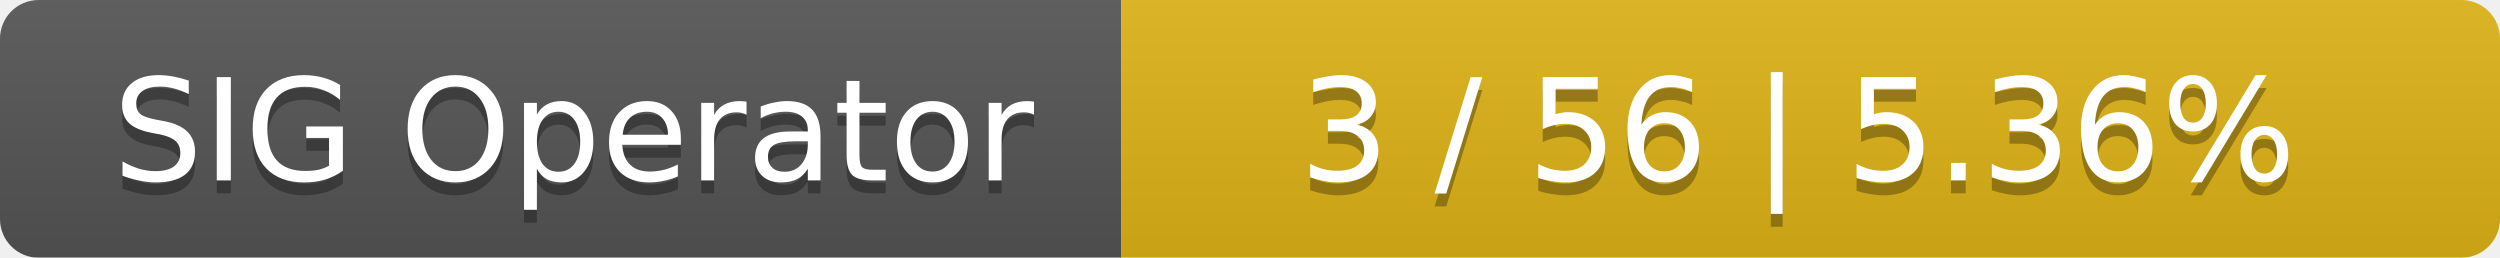
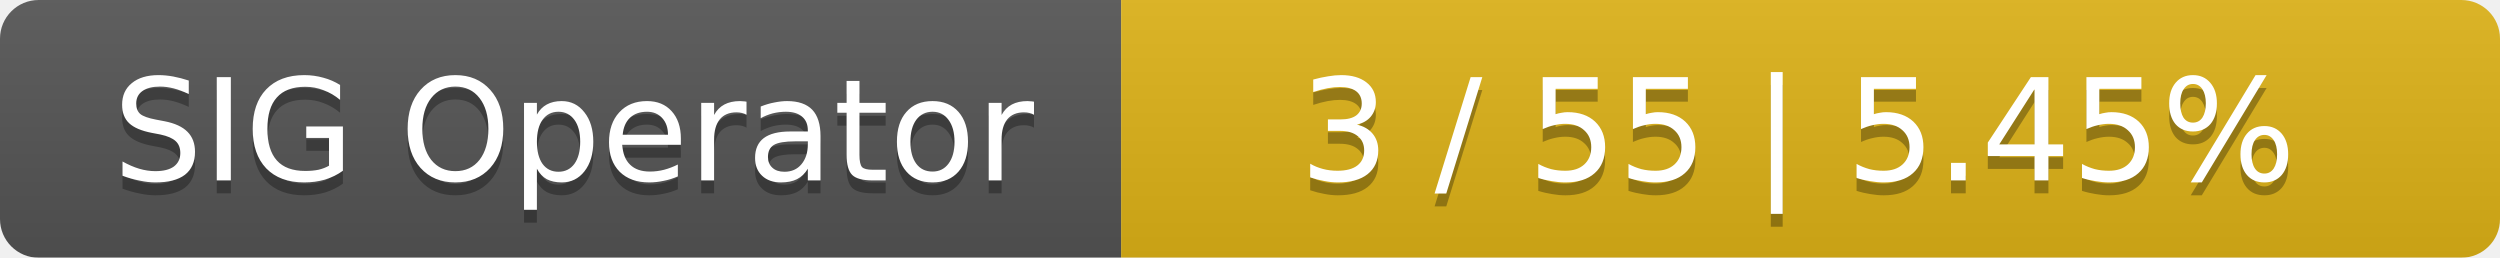
<svg xmlns="http://www.w3.org/2000/svg" width="194" height="20">
  <linearGradient id="smooth" x2="0" y2="100%">
    <stop offset="0" stop-color="#bbb" stop-opacity=".1" />
    <stop offset="1" stop-opacity=".1" />
  </linearGradient>
  <mask id="round">
    <rect width="194" height="20" rx="3" fill="#fff" />
  </mask>
  <g mask="url(#round)">
    <rect width="87" height="20" fill="#555" />
    <rect x="87" width="107" height="20" fill="#dfb317" />
    <rect width="194" height="20" fill="url(#smooth)" />
  </g>
  <g fill="#fff" text-anchor="middle" font-family="DejaVu Sans,Verdana,Geneva,sans-serif" font-size="11">
    <text x="44.5" y="15" fill="#010101" fill-opacity=".3">SIG Operator</text>
    <text x="44.5" y="14">SIG Operator</text>
-     <text x="139.5" y="15" fill="#010101" fill-opacity=".3">3 / 56    |    5.36%</text>
-     <text x="139.5" y="14">3 / 56    |    5.36%</text>
+     <text x="139.5" y="15" fill="#010101" fill-opacity=".3">3 / 55    |    5.45%</text>
+     <text x="139.5" y="14">3 / 55    |    5.45%</text>
  </g>
</svg>
